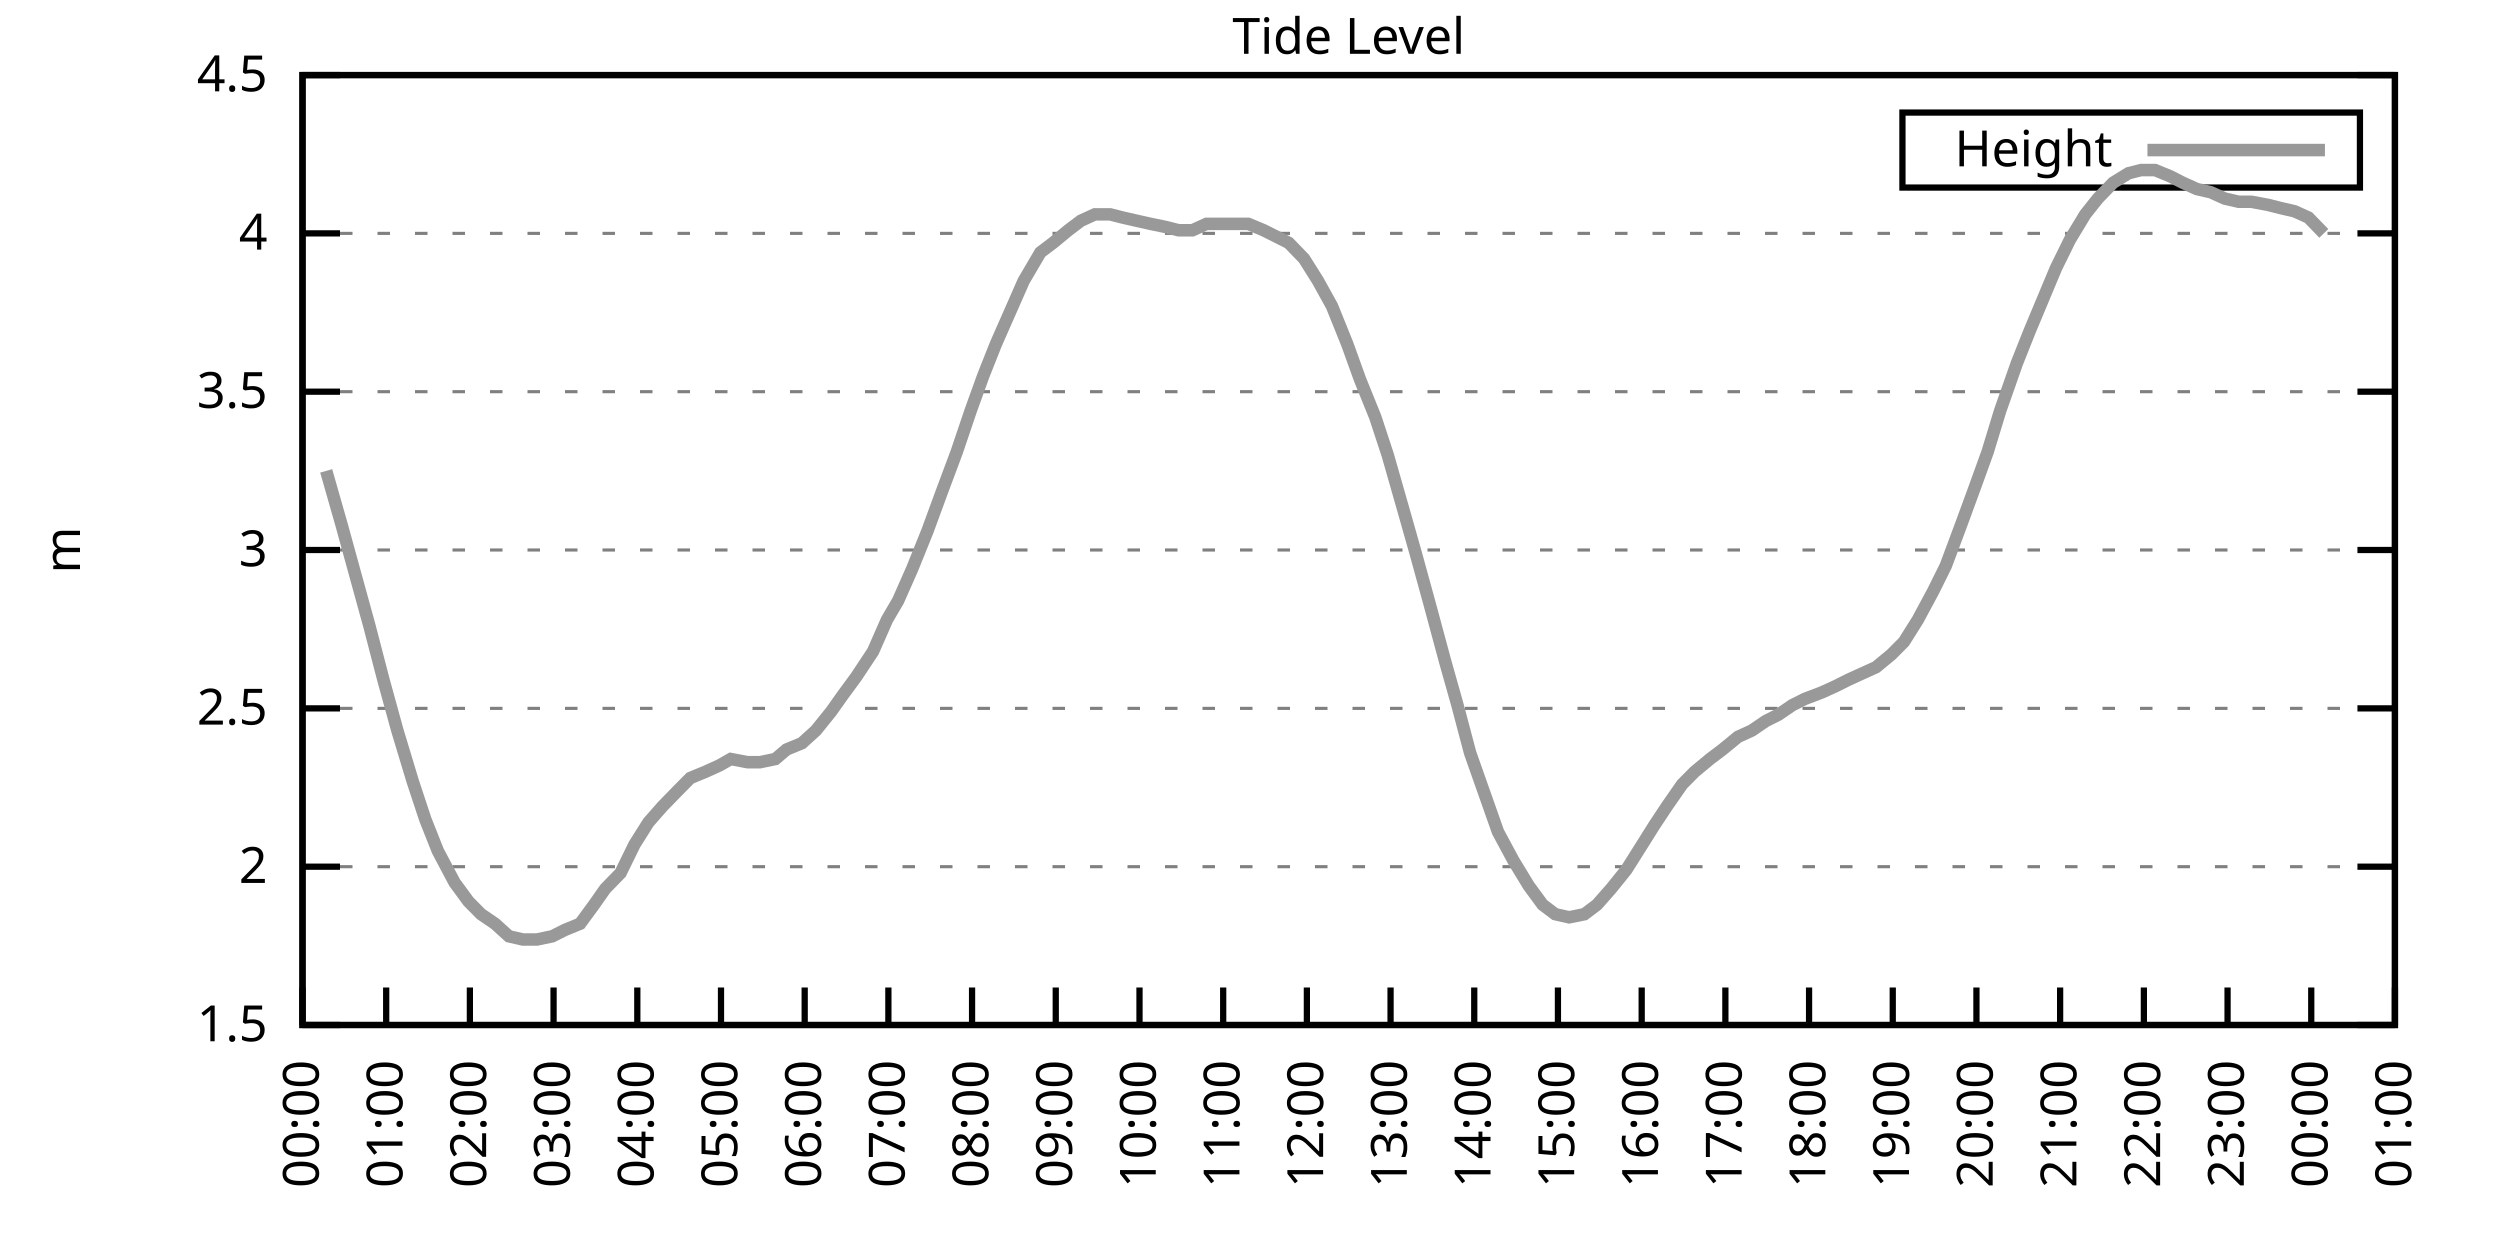
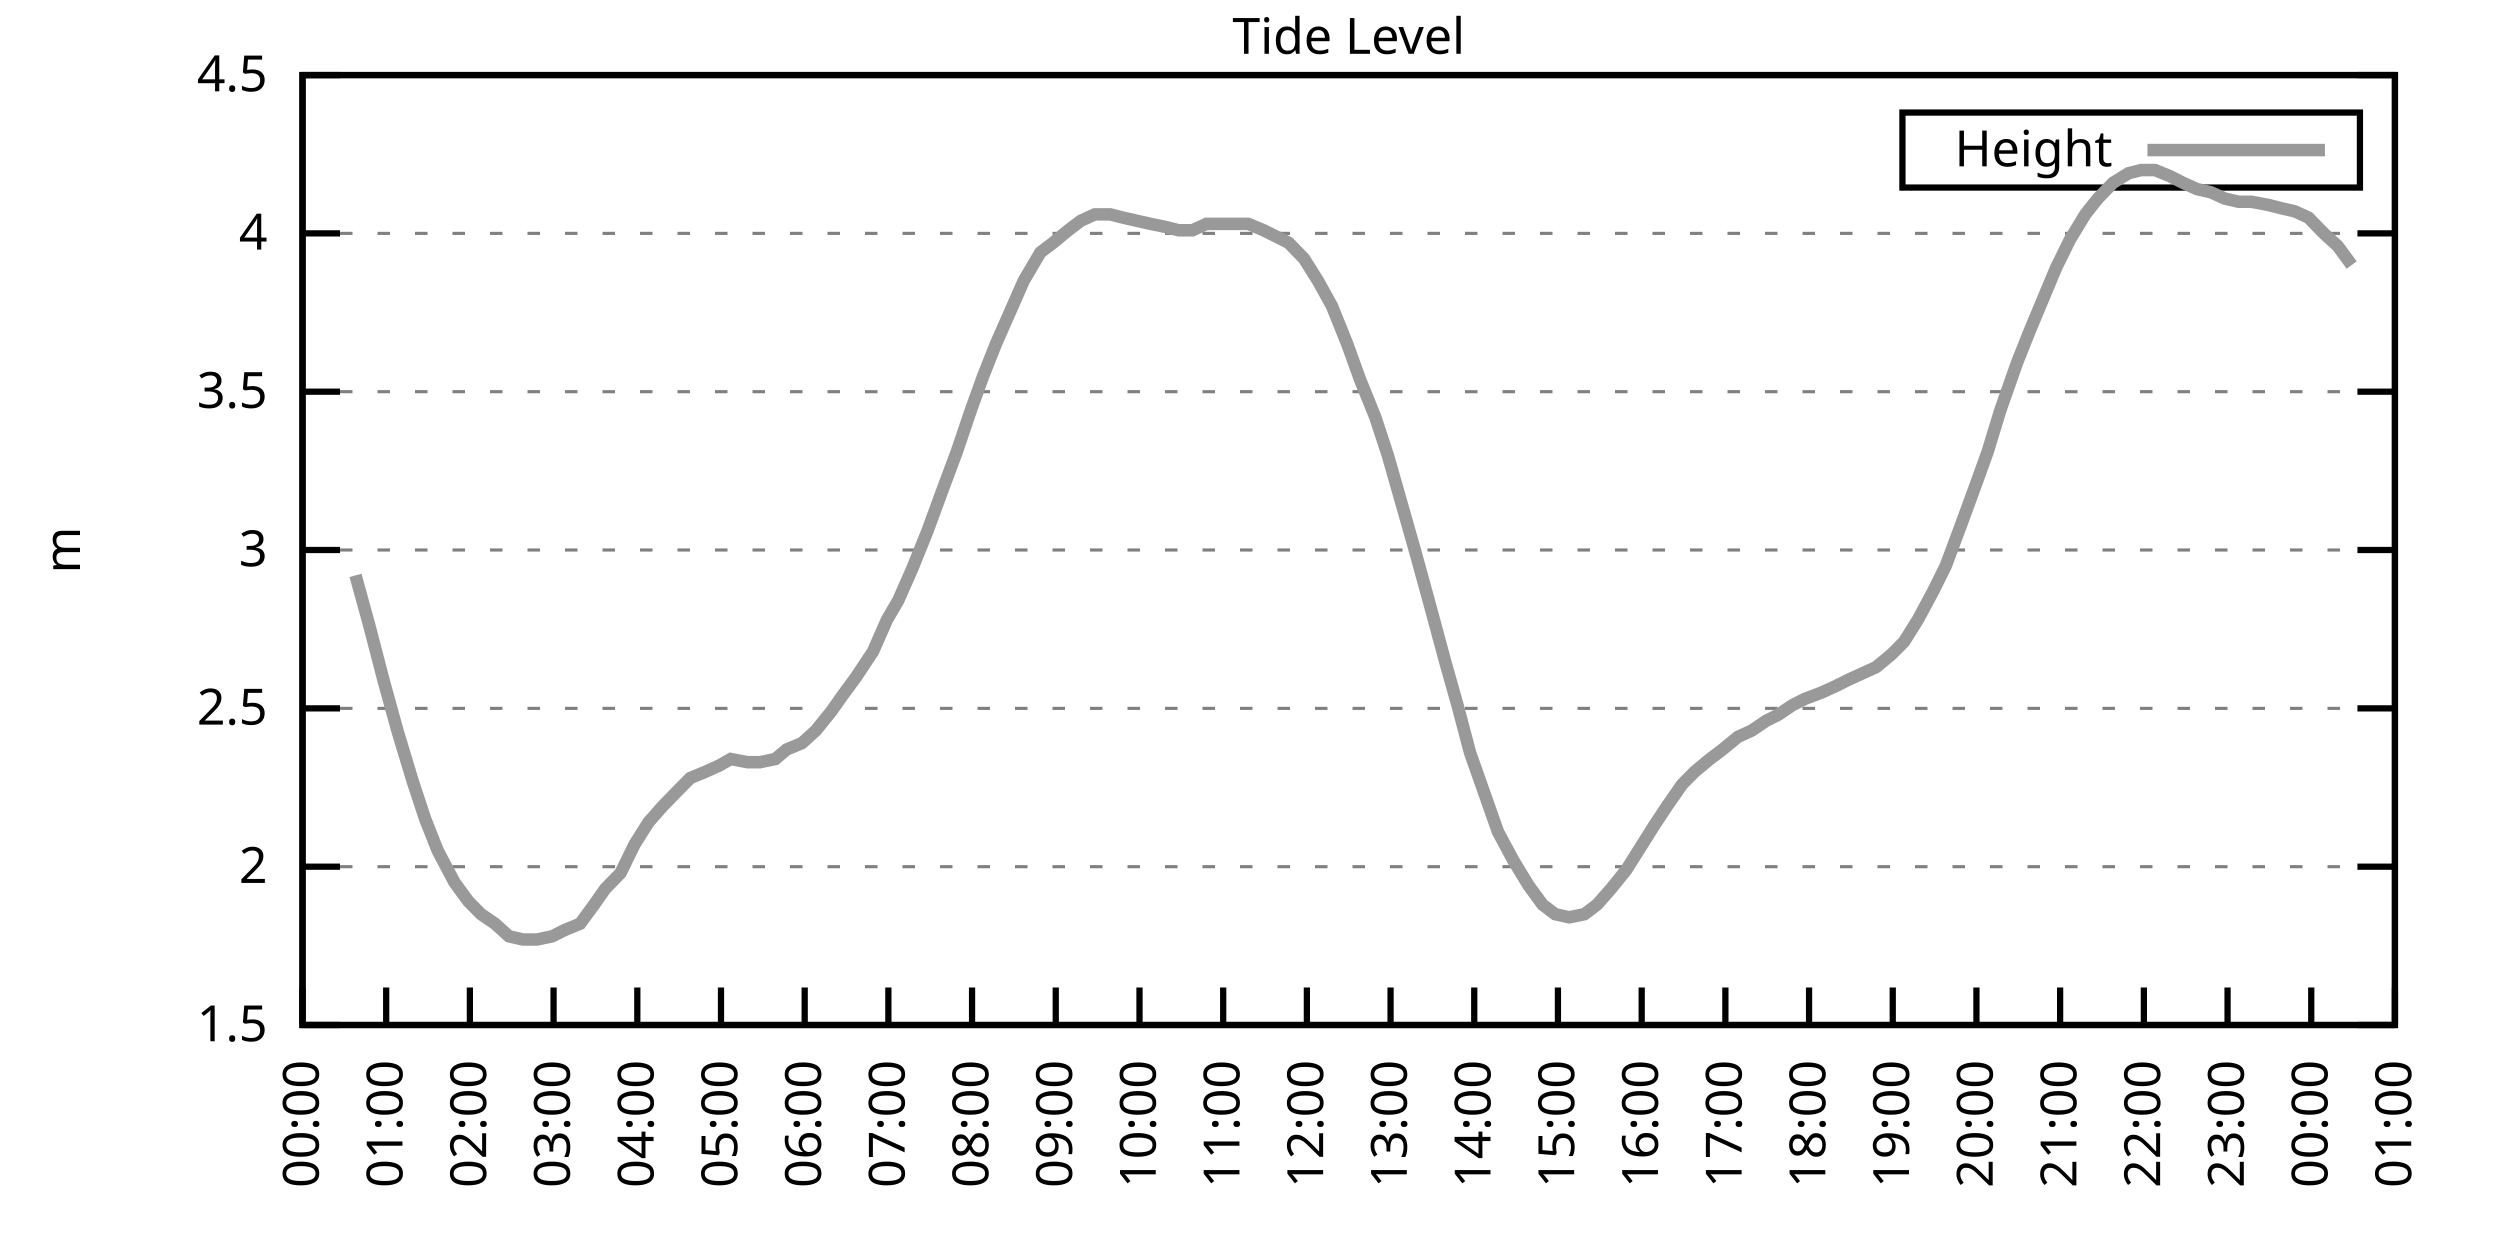
<svg xmlns="http://www.w3.org/2000/svg" xmlns:xlink="http://www.w3.org/1999/xlink" width="400" height="200" viewBox="0 0 400 200">
  <g id="gnuplot_canvas">
    <rect x="0" y="0" width="400" height="200" fill="none" />
    <defs>
      <circle id="gpDot" r="0.5" stroke-width="0.5" stroke="currentColor" />
      <path id="gpPt0" stroke-width="0.333" stroke="currentColor" d="M-1,0 h2 M0,-1 v2" />
      <path id="gpPt1" stroke-width="0.333" stroke="currentColor" d="M-1,-1 L1,1 M1,-1 L-1,1" />
      <path id="gpPt2" stroke-width="0.333" stroke="currentColor" d="M-1,0 L1,0 M0,-1 L0,1 M-1,-1 L1,1 M-1,1 L1,-1" />
      <rect id="gpPt3" stroke-width="0.333" stroke="currentColor" x="-1" y="-1" width="2" height="2" />
      <rect id="gpPt4" stroke-width="0.333" stroke="currentColor" fill="currentColor" x="-1" y="-1" width="2" height="2" />
      <circle id="gpPt5" stroke-width="0.333" stroke="currentColor" cx="0" cy="0" r="1" />
      <use xlink:href="#gpPt5" id="gpPt6" fill="currentColor" stroke="none" />
      <path id="gpPt7" stroke-width="0.333" stroke="currentColor" d="M0,-1.33 L-1.33,0.67 L1.33,0.67 z" />
      <use xlink:href="#gpPt7" id="gpPt8" fill="currentColor" stroke="none" />
      <use xlink:href="#gpPt7" id="gpPt9" stroke="currentColor" transform="rotate(180)" />
      <use xlink:href="#gpPt9" id="gpPt10" fill="currentColor" stroke="none" />
      <use xlink:href="#gpPt3" id="gpPt11" stroke="currentColor" transform="rotate(45)" />
      <use xlink:href="#gpPt11" id="gpPt12" fill="currentColor" stroke="none" />
      <path id="gpPt13" stroke-width="0.333" stroke="currentColor" d="M0,1.330 L1.265,0.411 L0.782,-1.067 L-0.782,-1.076 L-1.265,0.411 z" />
      <use xlink:href="#gpPt13" id="gpPt14" fill="currentColor" stroke="none" />
      <filter id="textbox" filterUnits="objectBoundingBox" x="0" y="0" height="1" width="1">
        <feFlood flood-color="white" flood-opacity="1" result="bgnd" />
        <feComposite in="SourceGraphic" in2="bgnd" operator="atop" />
      </filter>
      <filter id="greybox" filterUnits="objectBoundingBox" x="0" y="0" height="1" width="1">
        <feFlood flood-color="lightgrey" flood-opacity="1" result="grey" />
        <feComposite in="SourceGraphic" in2="grey" operator="atop" />
      </filter>
    </defs>
    <g fill="none" color="white" stroke="currentColor" stroke-width="1.00" stroke-linecap="butt" stroke-linejoin="miter">
</g>
    <g fill="none" color="black" stroke="currentColor" stroke-width="1.00" stroke-linecap="butt" stroke-linejoin="miter">
      <g stroke="none" shape-rendering="crispEdges">
        <polygon fill="rgb(255, 255, 255)" points="48.40,164.00 383.18,164.00 383.18,12.02 48.40,12.02 " />
      </g>
    </g>
    <g fill="none" color="black" stroke="currentColor" stroke-width="1.00" stroke-linecap="butt" stroke-linejoin="miter">
</g>
    <g fill="none" color="black" stroke="black" stroke-width="0.50" stroke-linecap="butt" stroke-linejoin="miter">
</g>
    <g fill="none" color="gray" stroke="currentColor" stroke-width="0.50" stroke-linecap="butt" stroke-linejoin="miter">
      <path stroke="gray" stroke-dasharray="2,4" class="gridline" d="M48.40,164.00 L383.19,164.00  " />
    </g>
    <g fill="none" color="gray" stroke="gray" stroke-width="1.00" stroke-linecap="butt" stroke-linejoin="miter">
</g>
    <g fill="none" color="black" stroke="currentColor" stroke-width="1.00" stroke-linecap="butt" stroke-linejoin="miter">
      <path stroke="black" d="M48.40,164.00 L54.40,164.00 M383.19,164.00 L377.19,164.00  " />
      <g transform="translate(42.80,166.60)" stroke="none" fill="black" font-family="Sans" font-size="8.00" text-anchor="end">
        <text>
          <tspan font-family="Sans"> 1.5</tspan>
        </text>
      </g>
    </g>
    <g fill="none" color="black" stroke="currentColor" stroke-width="1.00" stroke-linecap="butt" stroke-linejoin="miter">
</g>
    <g fill="none" color="black" stroke="black" stroke-width="0.50" stroke-linecap="butt" stroke-linejoin="miter">
</g>
    <g fill="none" color="gray" stroke="currentColor" stroke-width="0.50" stroke-linecap="butt" stroke-linejoin="miter">
      <path stroke="gray" stroke-dasharray="2,4" class="gridline" d="M48.40,138.67 L383.19,138.67  " />
    </g>
    <g fill="none" color="gray" stroke="gray" stroke-width="1.00" stroke-linecap="butt" stroke-linejoin="miter">
</g>
    <g fill="none" color="black" stroke="currentColor" stroke-width="1.00" stroke-linecap="butt" stroke-linejoin="miter">
      <path stroke="black" d="M48.40,138.67 L54.40,138.67 M383.19,138.67 L377.19,138.67  " />
      <g transform="translate(42.80,141.27)" stroke="none" fill="black" font-family="Sans" font-size="8.00" text-anchor="end">
        <text>
          <tspan font-family="Sans"> 2</tspan>
        </text>
      </g>
    </g>
    <g fill="none" color="black" stroke="currentColor" stroke-width="1.00" stroke-linecap="butt" stroke-linejoin="miter">
</g>
    <g fill="none" color="black" stroke="black" stroke-width="0.50" stroke-linecap="butt" stroke-linejoin="miter">
</g>
    <g fill="none" color="gray" stroke="currentColor" stroke-width="0.50" stroke-linecap="butt" stroke-linejoin="miter">
      <path stroke="gray" stroke-dasharray="2,4" class="gridline" d="M48.40,113.34 L383.19,113.34  " />
    </g>
    <g fill="none" color="gray" stroke="gray" stroke-width="1.00" stroke-linecap="butt" stroke-linejoin="miter">
</g>
    <g fill="none" color="black" stroke="currentColor" stroke-width="1.00" stroke-linecap="butt" stroke-linejoin="miter">
      <path stroke="black" d="M48.40,113.34 L54.40,113.34 M383.19,113.34 L377.19,113.34  " />
      <g transform="translate(42.80,115.94)" stroke="none" fill="black" font-family="Sans" font-size="8.00" text-anchor="end">
        <text>
          <tspan font-family="Sans"> 2.5</tspan>
        </text>
      </g>
    </g>
    <g fill="none" color="black" stroke="currentColor" stroke-width="1.00" stroke-linecap="butt" stroke-linejoin="miter">
</g>
    <g fill="none" color="black" stroke="black" stroke-width="0.50" stroke-linecap="butt" stroke-linejoin="miter">
</g>
    <g fill="none" color="gray" stroke="currentColor" stroke-width="0.50" stroke-linecap="butt" stroke-linejoin="miter">
      <path stroke="gray" stroke-dasharray="2,4" class="gridline" d="M48.40,88.00 L383.19,88.00  " />
    </g>
    <g fill="none" color="gray" stroke="gray" stroke-width="1.00" stroke-linecap="butt" stroke-linejoin="miter">
</g>
    <g fill="none" color="black" stroke="currentColor" stroke-width="1.00" stroke-linecap="butt" stroke-linejoin="miter">
      <path stroke="black" d="M48.40,88.00 L54.40,88.00 M383.19,88.00 L377.19,88.00  " />
      <g transform="translate(42.80,90.60)" stroke="none" fill="black" font-family="Sans" font-size="8.00" text-anchor="end">
        <text>
          <tspan font-family="Sans"> 3</tspan>
        </text>
      </g>
    </g>
    <g fill="none" color="black" stroke="currentColor" stroke-width="1.00" stroke-linecap="butt" stroke-linejoin="miter">
</g>
    <g fill="none" color="black" stroke="black" stroke-width="0.50" stroke-linecap="butt" stroke-linejoin="miter">
</g>
    <g fill="none" color="gray" stroke="currentColor" stroke-width="0.50" stroke-linecap="butt" stroke-linejoin="miter">
      <path stroke="gray" stroke-dasharray="2,4" class="gridline" d="M48.40,62.67 L383.19,62.67  " />
    </g>
    <g fill="none" color="gray" stroke="gray" stroke-width="1.00" stroke-linecap="butt" stroke-linejoin="miter">
</g>
    <g fill="none" color="black" stroke="currentColor" stroke-width="1.00" stroke-linecap="butt" stroke-linejoin="miter">
      <path stroke="black" d="M48.40,62.67 L54.40,62.67 M383.19,62.67 L377.19,62.67  " />
      <g transform="translate(42.80,65.27)" stroke="none" fill="black" font-family="Sans" font-size="8.00" text-anchor="end">
        <text>
          <tspan font-family="Sans"> 3.5</tspan>
        </text>
      </g>
    </g>
    <g fill="none" color="black" stroke="currentColor" stroke-width="1.00" stroke-linecap="butt" stroke-linejoin="miter">
</g>
    <g fill="none" color="black" stroke="black" stroke-width="0.50" stroke-linecap="butt" stroke-linejoin="miter">
</g>
    <g fill="none" color="gray" stroke="currentColor" stroke-width="0.50" stroke-linecap="butt" stroke-linejoin="miter">
      <path stroke="gray" stroke-dasharray="2,4" class="gridline" d="M48.40,37.34 L383.19,37.34  " />
    </g>
    <g fill="none" color="gray" stroke="gray" stroke-width="1.00" stroke-linecap="butt" stroke-linejoin="miter">
</g>
    <g fill="none" color="black" stroke="currentColor" stroke-width="1.00" stroke-linecap="butt" stroke-linejoin="miter">
      <path stroke="black" d="M48.40,37.34 L54.40,37.34 M383.19,37.34 L377.19,37.34  " />
      <g transform="translate(42.80,39.94)" stroke="none" fill="black" font-family="Sans" font-size="8.00" text-anchor="end">
        <text>
          <tspan font-family="Sans"> 4</tspan>
        </text>
      </g>
    </g>
    <g fill="none" color="black" stroke="currentColor" stroke-width="1.00" stroke-linecap="butt" stroke-linejoin="miter">
</g>
    <g fill="none" color="black" stroke="black" stroke-width="0.50" stroke-linecap="butt" stroke-linejoin="miter">
</g>
    <g fill="none" color="gray" stroke="currentColor" stroke-width="0.50" stroke-linecap="butt" stroke-linejoin="miter">
      <path stroke="gray" stroke-dasharray="2,4" class="gridline" d="M48.40,12.01 L383.19,12.01  " />
    </g>
    <g fill="none" color="gray" stroke="gray" stroke-width="1.00" stroke-linecap="butt" stroke-linejoin="miter">
</g>
    <g fill="none" color="black" stroke="currentColor" stroke-width="1.00" stroke-linecap="butt" stroke-linejoin="miter">
      <path stroke="black" d="M48.40,12.01 L54.40,12.01 M383.19,12.01 L377.19,12.01  " />
      <g transform="translate(42.80,14.61)" stroke="none" fill="black" font-family="Sans" font-size="8.00" text-anchor="end">
        <text>
          <tspan font-family="Sans"> 4.5</tspan>
        </text>
      </g>
    </g>
    <g fill="none" color="black" stroke="currentColor" stroke-width="1.00" stroke-linecap="butt" stroke-linejoin="miter">
      <path stroke="black" d="M48.40,164.00 L48.40,158.00  " />
      <g transform="translate(51.00,169.60) rotate(270.00)" stroke="none" fill="black" font-family="Sans" font-size="8.00" text-anchor="end">
        <text>
          <tspan font-family="Sans">00:00</tspan>
        </text>
      </g>
    </g>
    <g fill="none" color="black" stroke="currentColor" stroke-width="1.00" stroke-linecap="butt" stroke-linejoin="miter">
      <path stroke="black" d="M61.79,164.00 L61.79,158.00  " />
      <g transform="translate(64.39,169.60) rotate(270.00)" stroke="none" fill="black" font-family="Sans" font-size="8.00" text-anchor="end">
        <text>
          <tspan font-family="Sans">01:00</tspan>
        </text>
      </g>
    </g>
    <g fill="none" color="black" stroke="currentColor" stroke-width="1.00" stroke-linecap="butt" stroke-linejoin="miter">
      <path stroke="black" d="M75.18,164.00 L75.18,158.00  " />
      <g transform="translate(77.78,169.60) rotate(270.00)" stroke="none" fill="black" font-family="Sans" font-size="8.00" text-anchor="end">
        <text>
          <tspan font-family="Sans">02:00</tspan>
        </text>
      </g>
    </g>
    <g fill="none" color="black" stroke="currentColor" stroke-width="1.00" stroke-linecap="butt" stroke-linejoin="miter">
      <path stroke="black" d="M88.57,164.00 L88.57,158.00  " />
      <g transform="translate(91.17,169.60) rotate(270.00)" stroke="none" fill="black" font-family="Sans" font-size="8.00" text-anchor="end">
        <text>
          <tspan font-family="Sans">03:00</tspan>
        </text>
      </g>
    </g>
    <g fill="none" color="black" stroke="currentColor" stroke-width="1.00" stroke-linecap="butt" stroke-linejoin="miter">
      <path stroke="black" d="M101.97,164.00 L101.97,158.00  " />
      <g transform="translate(104.57,169.60) rotate(270.00)" stroke="none" fill="black" font-family="Sans" font-size="8.00" text-anchor="end">
        <text>
          <tspan font-family="Sans">04:00</tspan>
        </text>
      </g>
    </g>
    <g fill="none" color="black" stroke="currentColor" stroke-width="1.00" stroke-linecap="butt" stroke-linejoin="miter">
      <path stroke="black" d="M115.36,164.00 L115.36,158.00  " />
      <g transform="translate(117.96,169.60) rotate(270.00)" stroke="none" fill="black" font-family="Sans" font-size="8.00" text-anchor="end">
        <text>
          <tspan font-family="Sans">05:00</tspan>
        </text>
      </g>
    </g>
    <g fill="none" color="black" stroke="currentColor" stroke-width="1.00" stroke-linecap="butt" stroke-linejoin="miter">
      <path stroke="black" d="M128.75,164.00 L128.75,158.00  " />
      <g transform="translate(131.35,169.60) rotate(270.00)" stroke="none" fill="black" font-family="Sans" font-size="8.00" text-anchor="end">
        <text>
          <tspan font-family="Sans">06:00</tspan>
        </text>
      </g>
    </g>
    <g fill="none" color="black" stroke="currentColor" stroke-width="1.00" stroke-linecap="butt" stroke-linejoin="miter">
      <path stroke="black" d="M142.14,164.00 L142.14,158.00  " />
      <g transform="translate(144.74,169.60) rotate(270.00)" stroke="none" fill="black" font-family="Sans" font-size="8.00" text-anchor="end">
        <text>
          <tspan font-family="Sans">07:00</tspan>
        </text>
      </g>
    </g>
    <g fill="none" color="black" stroke="currentColor" stroke-width="1.00" stroke-linecap="butt" stroke-linejoin="miter">
      <path stroke="black" d="M155.53,164.00 L155.53,158.00  " />
      <g transform="translate(158.13,169.60) rotate(270.00)" stroke="none" fill="black" font-family="Sans" font-size="8.00" text-anchor="end">
        <text>
          <tspan font-family="Sans">08:00</tspan>
        </text>
      </g>
    </g>
    <g fill="none" color="black" stroke="currentColor" stroke-width="1.00" stroke-linecap="butt" stroke-linejoin="miter">
      <path stroke="black" d="M168.92,164.00 L168.92,158.00  " />
      <g transform="translate(171.52,169.60) rotate(270.00)" stroke="none" fill="black" font-family="Sans" font-size="8.00" text-anchor="end">
        <text>
          <tspan font-family="Sans">09:00</tspan>
        </text>
      </g>
    </g>
    <g fill="none" color="black" stroke="currentColor" stroke-width="1.00" stroke-linecap="butt" stroke-linejoin="miter">
      <path stroke="black" d="M182.32,164.00 L182.32,158.00  " />
      <g transform="translate(184.92,169.60) rotate(270.00)" stroke="none" fill="black" font-family="Sans" font-size="8.00" text-anchor="end">
        <text>
          <tspan font-family="Sans">10:00</tspan>
        </text>
      </g>
    </g>
    <g fill="none" color="black" stroke="currentColor" stroke-width="1.00" stroke-linecap="butt" stroke-linejoin="miter">
      <path stroke="black" d="M195.71,164.00 L195.71,158.00  " />
      <g transform="translate(198.31,169.60) rotate(270.00)" stroke="none" fill="black" font-family="Sans" font-size="8.00" text-anchor="end">
        <text>
          <tspan font-family="Sans">11:00</tspan>
        </text>
      </g>
    </g>
    <g fill="none" color="black" stroke="currentColor" stroke-width="1.00" stroke-linecap="butt" stroke-linejoin="miter">
      <path stroke="black" d="M209.10,164.00 L209.10,158.00  " />
      <g transform="translate(211.70,169.60) rotate(270.00)" stroke="none" fill="black" font-family="Sans" font-size="8.00" text-anchor="end">
        <text>
          <tspan font-family="Sans">12:00</tspan>
        </text>
      </g>
    </g>
    <g fill="none" color="black" stroke="currentColor" stroke-width="1.00" stroke-linecap="butt" stroke-linejoin="miter">
      <path stroke="black" d="M222.49,164.00 L222.49,158.00  " />
      <g transform="translate(225.09,169.60) rotate(270.00)" stroke="none" fill="black" font-family="Sans" font-size="8.00" text-anchor="end">
        <text>
          <tspan font-family="Sans">13:00</tspan>
        </text>
      </g>
    </g>
    <g fill="none" color="black" stroke="currentColor" stroke-width="1.00" stroke-linecap="butt" stroke-linejoin="miter">
      <path stroke="black" d="M235.88,164.00 L235.88,158.00  " />
      <g transform="translate(238.48,169.60) rotate(270.00)" stroke="none" fill="black" font-family="Sans" font-size="8.00" text-anchor="end">
        <text>
          <tspan font-family="Sans">14:00</tspan>
        </text>
      </g>
    </g>
    <g fill="none" color="black" stroke="currentColor" stroke-width="1.00" stroke-linecap="butt" stroke-linejoin="miter">
      <path stroke="black" d="M249.27,164.00 L249.27,158.00  " />
      <g transform="translate(251.87,169.60) rotate(270.00)" stroke="none" fill="black" font-family="Sans" font-size="8.00" text-anchor="end">
        <text>
          <tspan font-family="Sans">15:00</tspan>
        </text>
      </g>
    </g>
    <g fill="none" color="black" stroke="currentColor" stroke-width="1.00" stroke-linecap="butt" stroke-linejoin="miter">
      <path stroke="black" d="M262.67,164.00 L262.67,158.00  " />
      <g transform="translate(265.27,169.60) rotate(270.00)" stroke="none" fill="black" font-family="Sans" font-size="8.00" text-anchor="end">
        <text>
          <tspan font-family="Sans">16:00</tspan>
        </text>
      </g>
    </g>
    <g fill="none" color="black" stroke="currentColor" stroke-width="1.00" stroke-linecap="butt" stroke-linejoin="miter">
      <path stroke="black" d="M276.06,164.00 L276.06,158.00  " />
      <g transform="translate(278.66,169.60) rotate(270.00)" stroke="none" fill="black" font-family="Sans" font-size="8.00" text-anchor="end">
        <text>
          <tspan font-family="Sans">17:00</tspan>
        </text>
      </g>
    </g>
    <g fill="none" color="black" stroke="currentColor" stroke-width="1.00" stroke-linecap="butt" stroke-linejoin="miter">
      <path stroke="black" d="M289.45,164.00 L289.45,158.00  " />
      <g transform="translate(292.05,169.60) rotate(270.00)" stroke="none" fill="black" font-family="Sans" font-size="8.00" text-anchor="end">
        <text>
          <tspan font-family="Sans">18:00</tspan>
        </text>
      </g>
    </g>
    <g fill="none" color="black" stroke="currentColor" stroke-width="1.00" stroke-linecap="butt" stroke-linejoin="miter">
      <path stroke="black" d="M302.84,164.00 L302.84,158.00  " />
      <g transform="translate(305.44,169.60) rotate(270.00)" stroke="none" fill="black" font-family="Sans" font-size="8.00" text-anchor="end">
        <text>
          <tspan font-family="Sans">19:00</tspan>
        </text>
      </g>
    </g>
    <g fill="none" color="black" stroke="currentColor" stroke-width="1.00" stroke-linecap="butt" stroke-linejoin="miter">
      <path stroke="black" d="M316.23,164.00 L316.23,158.00  " />
      <g transform="translate(318.83,169.60) rotate(270.00)" stroke="none" fill="black" font-family="Sans" font-size="8.00" text-anchor="end">
        <text>
          <tspan font-family="Sans">20:00</tspan>
        </text>
      </g>
    </g>
    <g fill="none" color="black" stroke="currentColor" stroke-width="1.00" stroke-linecap="butt" stroke-linejoin="miter">
      <path stroke="black" d="M329.62,164.00 L329.62,158.00  " />
      <g transform="translate(332.22,169.60) rotate(270.00)" stroke="none" fill="black" font-family="Sans" font-size="8.00" text-anchor="end">
        <text>
          <tspan font-family="Sans">21:00</tspan>
        </text>
      </g>
    </g>
    <g fill="none" color="black" stroke="currentColor" stroke-width="1.00" stroke-linecap="butt" stroke-linejoin="miter">
      <path stroke="black" d="M343.02,164.00 L343.02,158.00  " />
      <g transform="translate(345.62,169.60) rotate(270.00)" stroke="none" fill="black" font-family="Sans" font-size="8.00" text-anchor="end">
        <text>
          <tspan font-family="Sans">22:00</tspan>
        </text>
      </g>
    </g>
    <g fill="none" color="black" stroke="currentColor" stroke-width="1.00" stroke-linecap="butt" stroke-linejoin="miter">
      <path stroke="black" d="M356.41,164.00 L356.41,158.00  " />
      <g transform="translate(359.01,169.60) rotate(270.00)" stroke="none" fill="black" font-family="Sans" font-size="8.00" text-anchor="end">
        <text>
          <tspan font-family="Sans">23:00</tspan>
        </text>
      </g>
    </g>
    <g fill="none" color="black" stroke="currentColor" stroke-width="1.00" stroke-linecap="butt" stroke-linejoin="miter">
      <path stroke="black" d="M369.80,164.00 L369.80,158.00  " />
      <g transform="translate(372.40,169.60) rotate(270.00)" stroke="none" fill="black" font-family="Sans" font-size="8.00" text-anchor="end">
        <text>
          <tspan font-family="Sans">00:00</tspan>
        </text>
      </g>
    </g>
    <g fill="none" color="black" stroke="currentColor" stroke-width="1.00" stroke-linecap="butt" stroke-linejoin="miter">
      <path stroke="black" d="M383.19,164.00 L383.19,158.00  " />
      <g transform="translate(385.79,169.60) rotate(270.00)" stroke="none" fill="black" font-family="Sans" font-size="8.00" text-anchor="end">
        <text>
          <tspan font-family="Sans">01:00</tspan>
        </text>
      </g>
    </g>
    <g fill="none" color="black" stroke="currentColor" stroke-width="1.00" stroke-linecap="butt" stroke-linejoin="miter">
</g>
    <g fill="none" color="black" stroke="currentColor" stroke-width="1.00" stroke-linecap="butt" stroke-linejoin="miter">
      <path stroke="black" d="M48.40,12.01 L48.40,164.00 L383.19,164.00 L383.19,12.01 L48.40,12.01 Z  " />
    </g>
    <g fill="none" color="black" stroke="currentColor" stroke-width="1.00" stroke-linecap="butt" stroke-linejoin="miter">
</g>
    <g fill="none" color="black" stroke="currentColor" stroke-width="1.00" stroke-linecap="butt" stroke-linejoin="miter">
      <path stroke="black" d="M304.39,30.01 L304.39,18.01 L377.59,18.01 L377.59,30.01 L304.39,30.01 Z  " />
    </g>
    <g id="Tide_level_plot_1">
      <g fill="none" color="white" stroke="black" stroke-width="2.00" stroke-linecap="butt" stroke-linejoin="miter">
</g>
      <g fill="none" color="black" stroke="currentColor" stroke-width="2.00" stroke-linecap="butt" stroke-linejoin="miter">
        <g transform="translate(337.99,26.61)" stroke="none" fill="black" font-family="Sans" font-size="8.00" text-anchor="end">
          <text>
            <tspan font-family="Sans">Height</tspan>
          </text>
        </g>
      </g>
      <g fill="none" color="black" stroke="currentColor" stroke-width="2.00" stroke-linecap="butt" stroke-linejoin="miter">
-         <path stroke="rgb(153, 153, 153)" d="M343.59,24.01 L371.99,24.01 M52.19,75.34 L54.65,83.95 L56.88,92.06 L59.11,100.16 L61.35,108.78 L63.58,116.88   L66.03,124.99 L68.04,131.07 L70.05,136.14 L72.73,141.20 L74.96,144.24 L76.97,146.27 L79.20,147.79 L81.43,149.81   L83.66,150.32 L85.90,150.32 L88.35,149.81 L90.36,148.80 L92.82,147.79 L95.05,144.75 L96.83,142.21 L99.29,139.68   L101.52,135.12 L103.75,131.58 L105.98,129.04 L108.44,126.51 L110.45,124.48 L112.90,123.47 L115.13,122.46 L116.92,121.44   L119.60,121.95 L121.61,121.95 L124.06,121.44 L125.85,119.92 L128.30,118.91 L130.54,116.88 L132.99,113.84 L134.78,111.31   L137.01,108.27 L139.69,104.22 L141.92,99.15 L143.70,96.11 L145.94,91.04 L148.39,84.97 L150.62,78.89 L153.08,72.30   L155.31,65.71 L157.32,60.14 L159.33,55.07 L162.01,48.99 L163.79,44.94 L166.47,40.38 L168.48,38.86 L170.93,36.84   L172.94,35.32 L175.17,34.30 L177.63,34.30 L179.64,34.81 L181.87,35.32 L184.10,35.82 L186.56,36.33 L188.57,36.84   L190.80,36.84 L193.03,35.82 L195.48,35.82 L197.49,35.82 L199.73,35.82 L202.18,36.84 L204.19,37.85 L206.20,38.86   L208.65,41.39 L210.88,44.94 L213.12,48.99 L215.57,55.07 L217.58,60.65 L220.04,66.73 L222.04,72.81 L224.50,81.42   L226.51,88.51 L228.74,96.62 L231.20,105.74 L233.20,112.83 L235.21,120.43 L237.89,128.03 L239.68,133.10 L242.13,137.66   L244.59,141.71 L246.82,144.75 L248.83,146.27 L251.06,146.77 L253.51,146.27 L255.52,144.75 L257.76,142.21 L260.21,139.17   L262.44,135.63 L264.67,132.08 L266.68,129.04 L269.14,125.50 L271.15,123.47 L273.60,121.44 L275.61,119.92 L278.07,117.90   L280.30,116.88 L282.53,115.36 L284.54,114.35 L286.77,112.83 L288.78,111.82 L291.46,110.80 L293.69,109.79 L295.70,108.78   L297.93,107.76 L300.16,106.75 L302.62,104.72 L304.63,102.70 L306.86,99.15 L309.31,94.59 L311.32,90.54 L313.78,83.95   L316.01,77.87 L318.02,72.30 L320.03,65.71 L322.70,58.11 L324.71,53.05 L328.95,42.91 L331.19,38.35 L333.64,34.30   L335.65,31.77 L338.10,29.24 L340.56,27.72 L342.57,27.21 L344.80,27.21 L347.26,28.22 L349.26,29.24 L351.50,30.25   L353.73,30.76 L355.96,31.77 L358.19,32.28 L360.20,32.28 L362.88,32.78 L364.89,33.29 L367.12,33.80 L369.35,34.81   L371.81,37.34  " />
+         <path stroke="rgb(153, 153, 153)" d="M343.59,24.01 L371.99,24.01 M56.88,92.06 L59.11,100.16 L61.35,108.78 L63.58,116.88 L66.03,124.99 L68.04,131.07   L70.05,136.14 L72.73,141.20 L74.96,144.24 L76.97,146.27 L79.20,147.79 L81.43,149.81 L83.66,150.32 L85.90,150.32   L88.35,149.81 L90.36,148.80 L92.82,147.79 L95.05,144.75 L96.83,142.21 L99.29,139.68 L101.52,135.12 L103.75,131.58   L105.98,129.04 L108.44,126.51 L110.45,124.48 L112.90,123.47 L115.13,122.46 L116.92,121.44 L119.60,121.95 L121.61,121.95   L124.06,121.44 L125.85,119.92 L128.30,118.91 L130.54,116.88 L132.99,113.84 L134.78,111.31 L137.01,108.27 L139.69,104.22   L141.92,99.15 L143.70,96.11 L145.94,91.04 L148.39,84.97 L150.62,78.89 L153.08,72.30 L155.31,65.71 L157.32,60.14   L159.33,55.07 L162.01,48.99 L163.79,44.94 L166.47,40.38 L168.48,38.86 L170.93,36.84 L172.94,35.32 L175.17,34.30   L177.63,34.30 L179.64,34.81 L181.87,35.32 L184.10,35.82 L186.56,36.33 L188.57,36.84 L190.80,36.84 L193.03,35.82   L195.48,35.82 L197.49,35.82 L199.73,35.82 L202.18,36.84 L204.19,37.85 L206.20,38.86 L208.65,41.39 L210.88,44.94   L213.12,48.99 L215.57,55.07 L217.58,60.65 L220.04,66.73 L222.04,72.81 L224.50,81.42 L226.51,88.51 L228.74,96.62   L231.20,105.74 L233.20,112.83 L235.21,120.43 L237.89,128.03 L239.68,133.10 L242.13,137.66 L244.59,141.71 L246.82,144.75   L248.83,146.27 L251.06,146.77 L253.51,146.27 L255.52,144.75 L257.76,142.21 L260.21,139.17 L262.44,135.63 L264.67,132.08   L266.68,129.04 L269.14,125.50 L271.15,123.47 L273.60,121.44 L275.61,119.92 L278.07,117.90 L280.30,116.88 L282.53,115.36   L284.54,114.35 L286.77,112.83 L288.78,111.82 L291.46,110.80 L293.69,109.79 L295.70,108.78 L297.93,107.76 L300.16,106.75   L302.62,104.72 L304.63,102.70 L306.86,99.15 L309.31,94.59 L311.32,90.54 L313.78,83.95 L316.01,77.87 L318.02,72.30   L320.03,65.71 L322.70,58.11 L324.71,53.05 L328.95,42.91 L331.19,38.35 L333.64,34.30 L335.65,31.77 L338.10,29.24   L340.56,27.72 L342.57,27.21 L344.80,27.21 L347.26,28.22 L349.26,29.24 L351.50,30.25 L353.73,30.76 L355.96,31.77   L358.19,32.28 L360.20,32.28 L362.88,32.78 L364.89,33.29 L367.12,33.80 L369.35,34.81 L371.81,37.34 L374.04,39.37   L376.27,42.41  " />
      </g>
    </g>
    <g fill="none" color="black" stroke="currentColor" stroke-width="2.00" stroke-linecap="butt" stroke-linejoin="miter">
</g>
    <g fill="none" color="black" stroke="black" stroke-width="1.00" stroke-linecap="butt" stroke-linejoin="miter">
</g>
    <g fill="none" color="black" stroke="currentColor" stroke-width="1.00" stroke-linecap="butt" stroke-linejoin="miter">
      <path stroke="black" d="M48.40,12.01 L48.40,164.00 L383.19,164.00 L383.19,12.01 L48.40,12.01 Z  " />
      <g transform="translate(12.80,88.01) rotate(270.00)" stroke="none" fill="black" font-family="Sans" font-size="8.00" text-anchor="middle">
        <text>
          <tspan font-family="Sans">m</tspan>
        </text>
      </g>
    </g>
    <g fill="none" color="black" stroke="currentColor" stroke-width="1.00" stroke-linecap="butt" stroke-linejoin="miter">
</g>
    <g fill="none" color="black" stroke="currentColor" stroke-width="1.00" stroke-linecap="butt" stroke-linejoin="miter">
      <g transform="translate(215.79,8.61)" stroke="none" fill="black" font-family="Sans" font-size="8.00" text-anchor="middle">
        <text>
          <tspan font-family="Sans">Tide Level</tspan>
        </text>
      </g>
    </g>
    <g fill="none" color="black" stroke="currentColor" stroke-width="1.00" stroke-linecap="butt" stroke-linejoin="miter">
</g>
  </g>
</svg>
